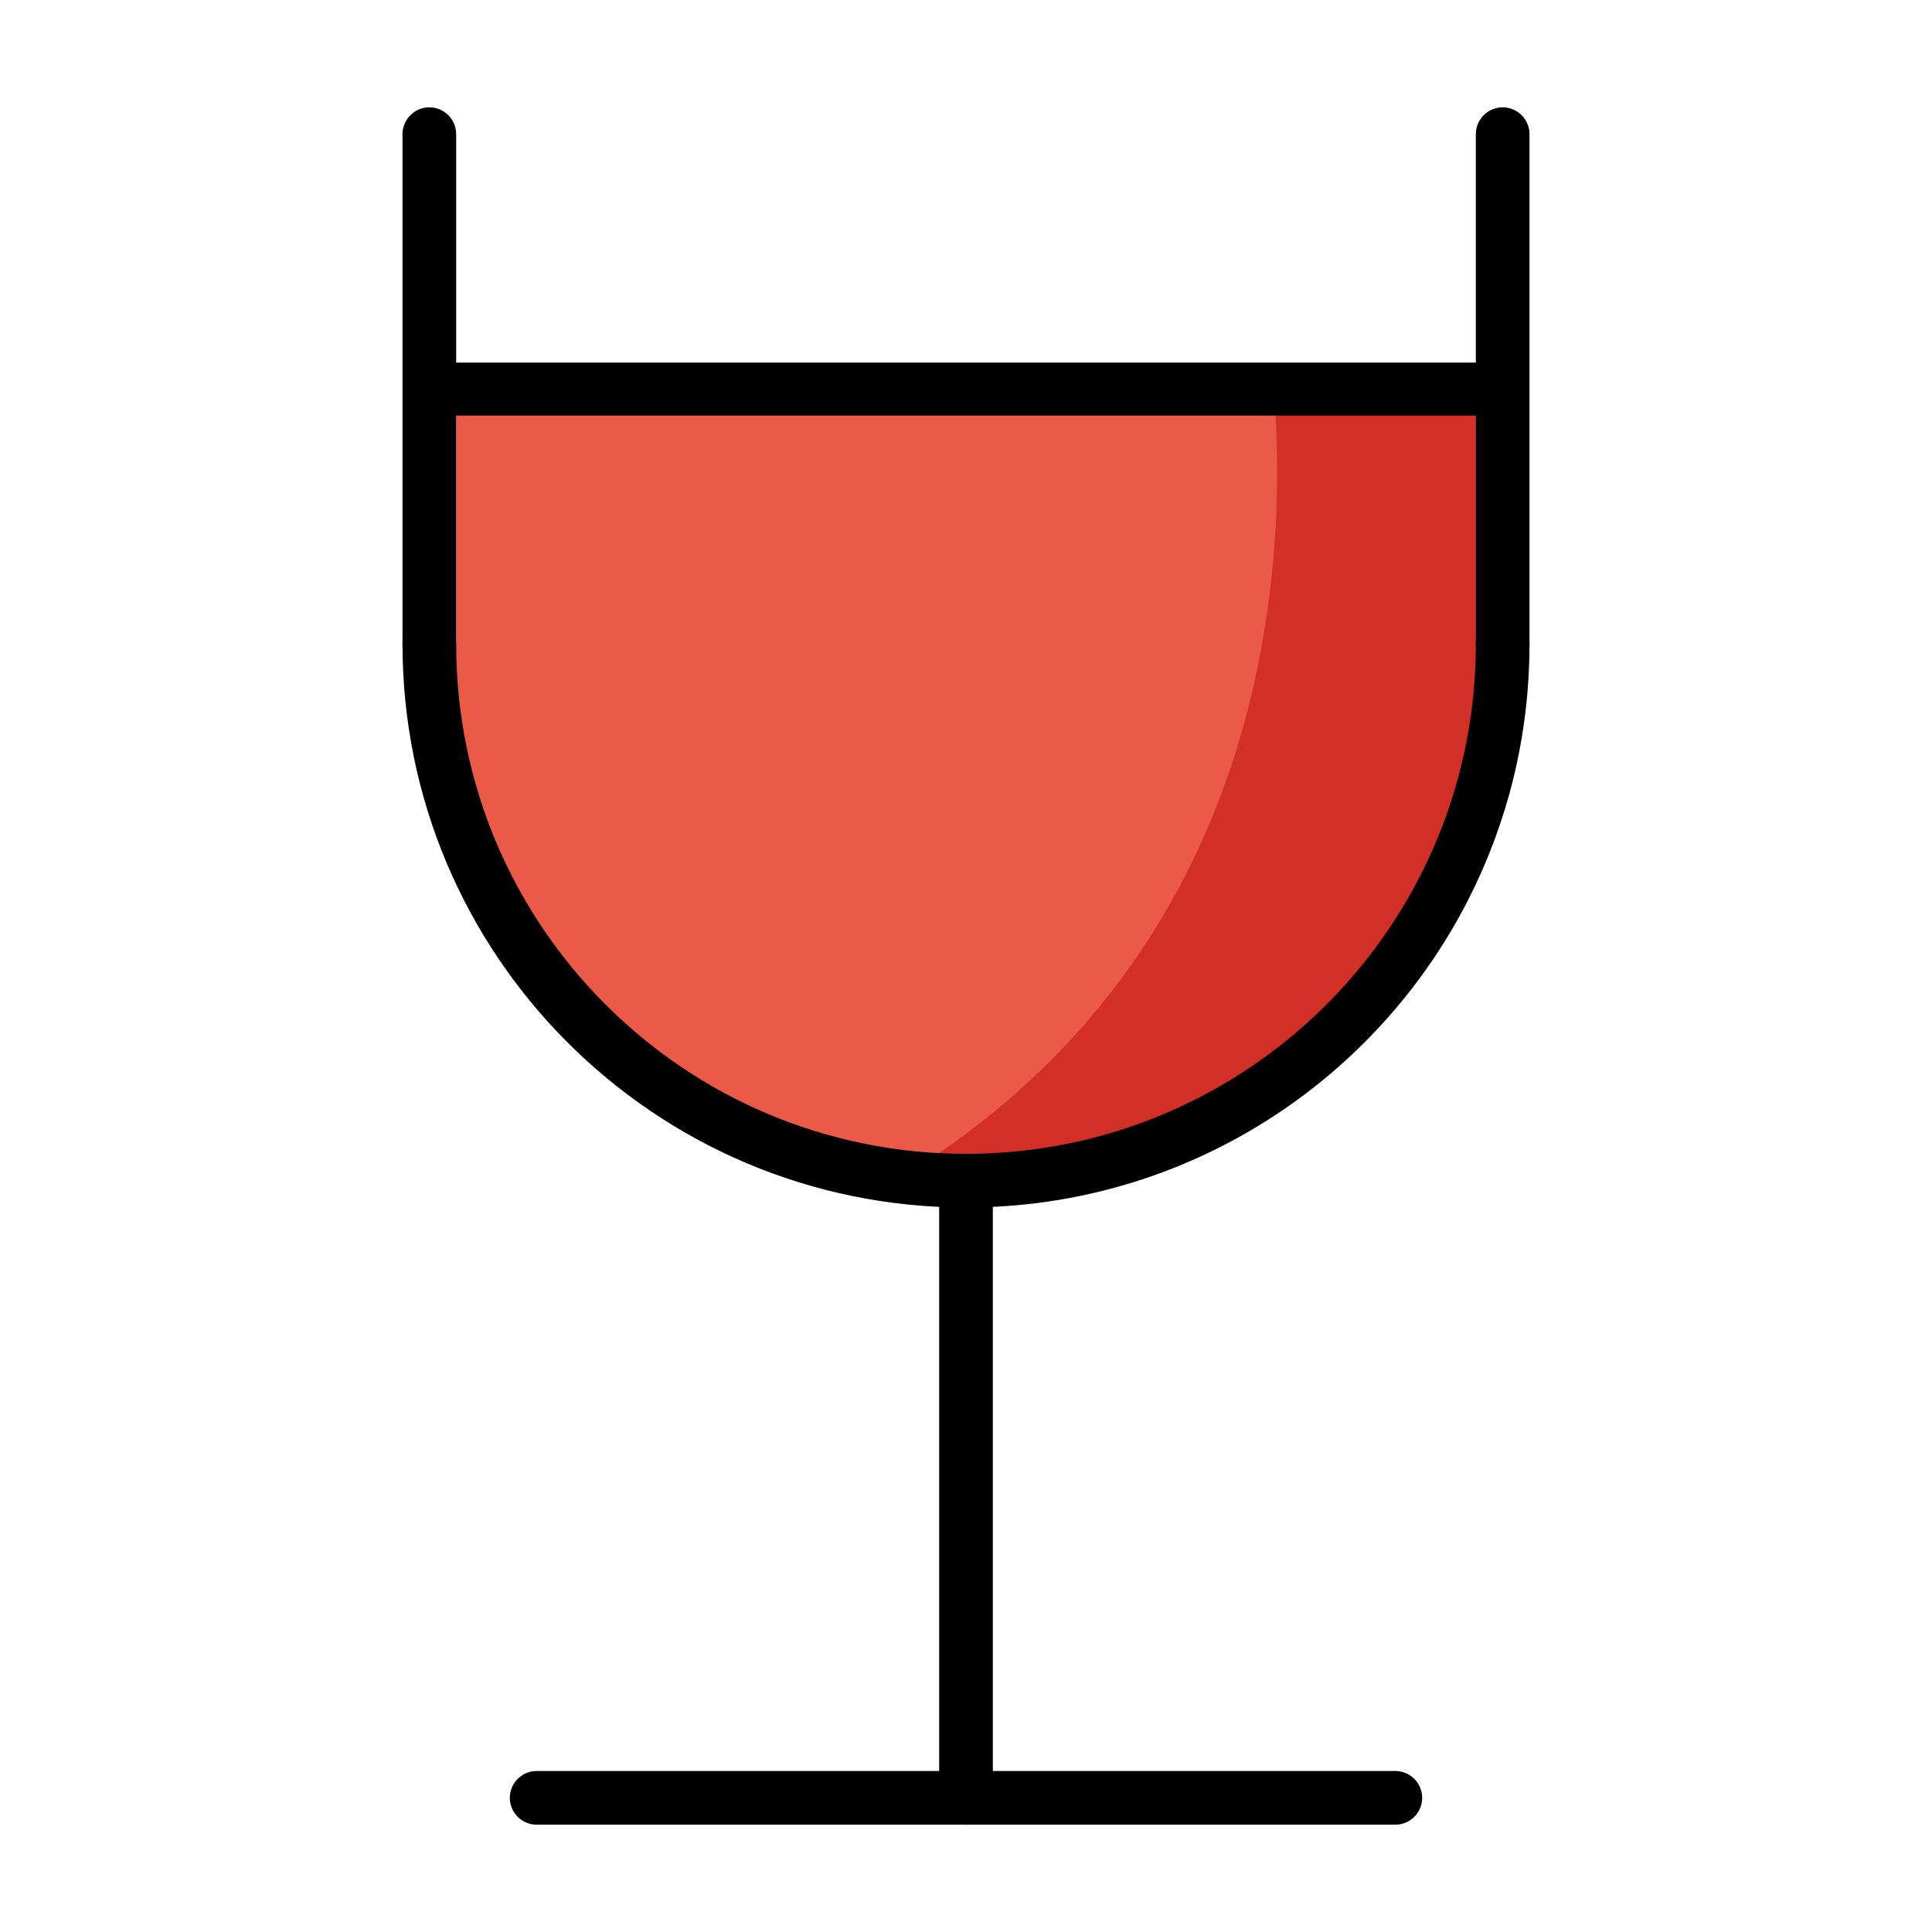
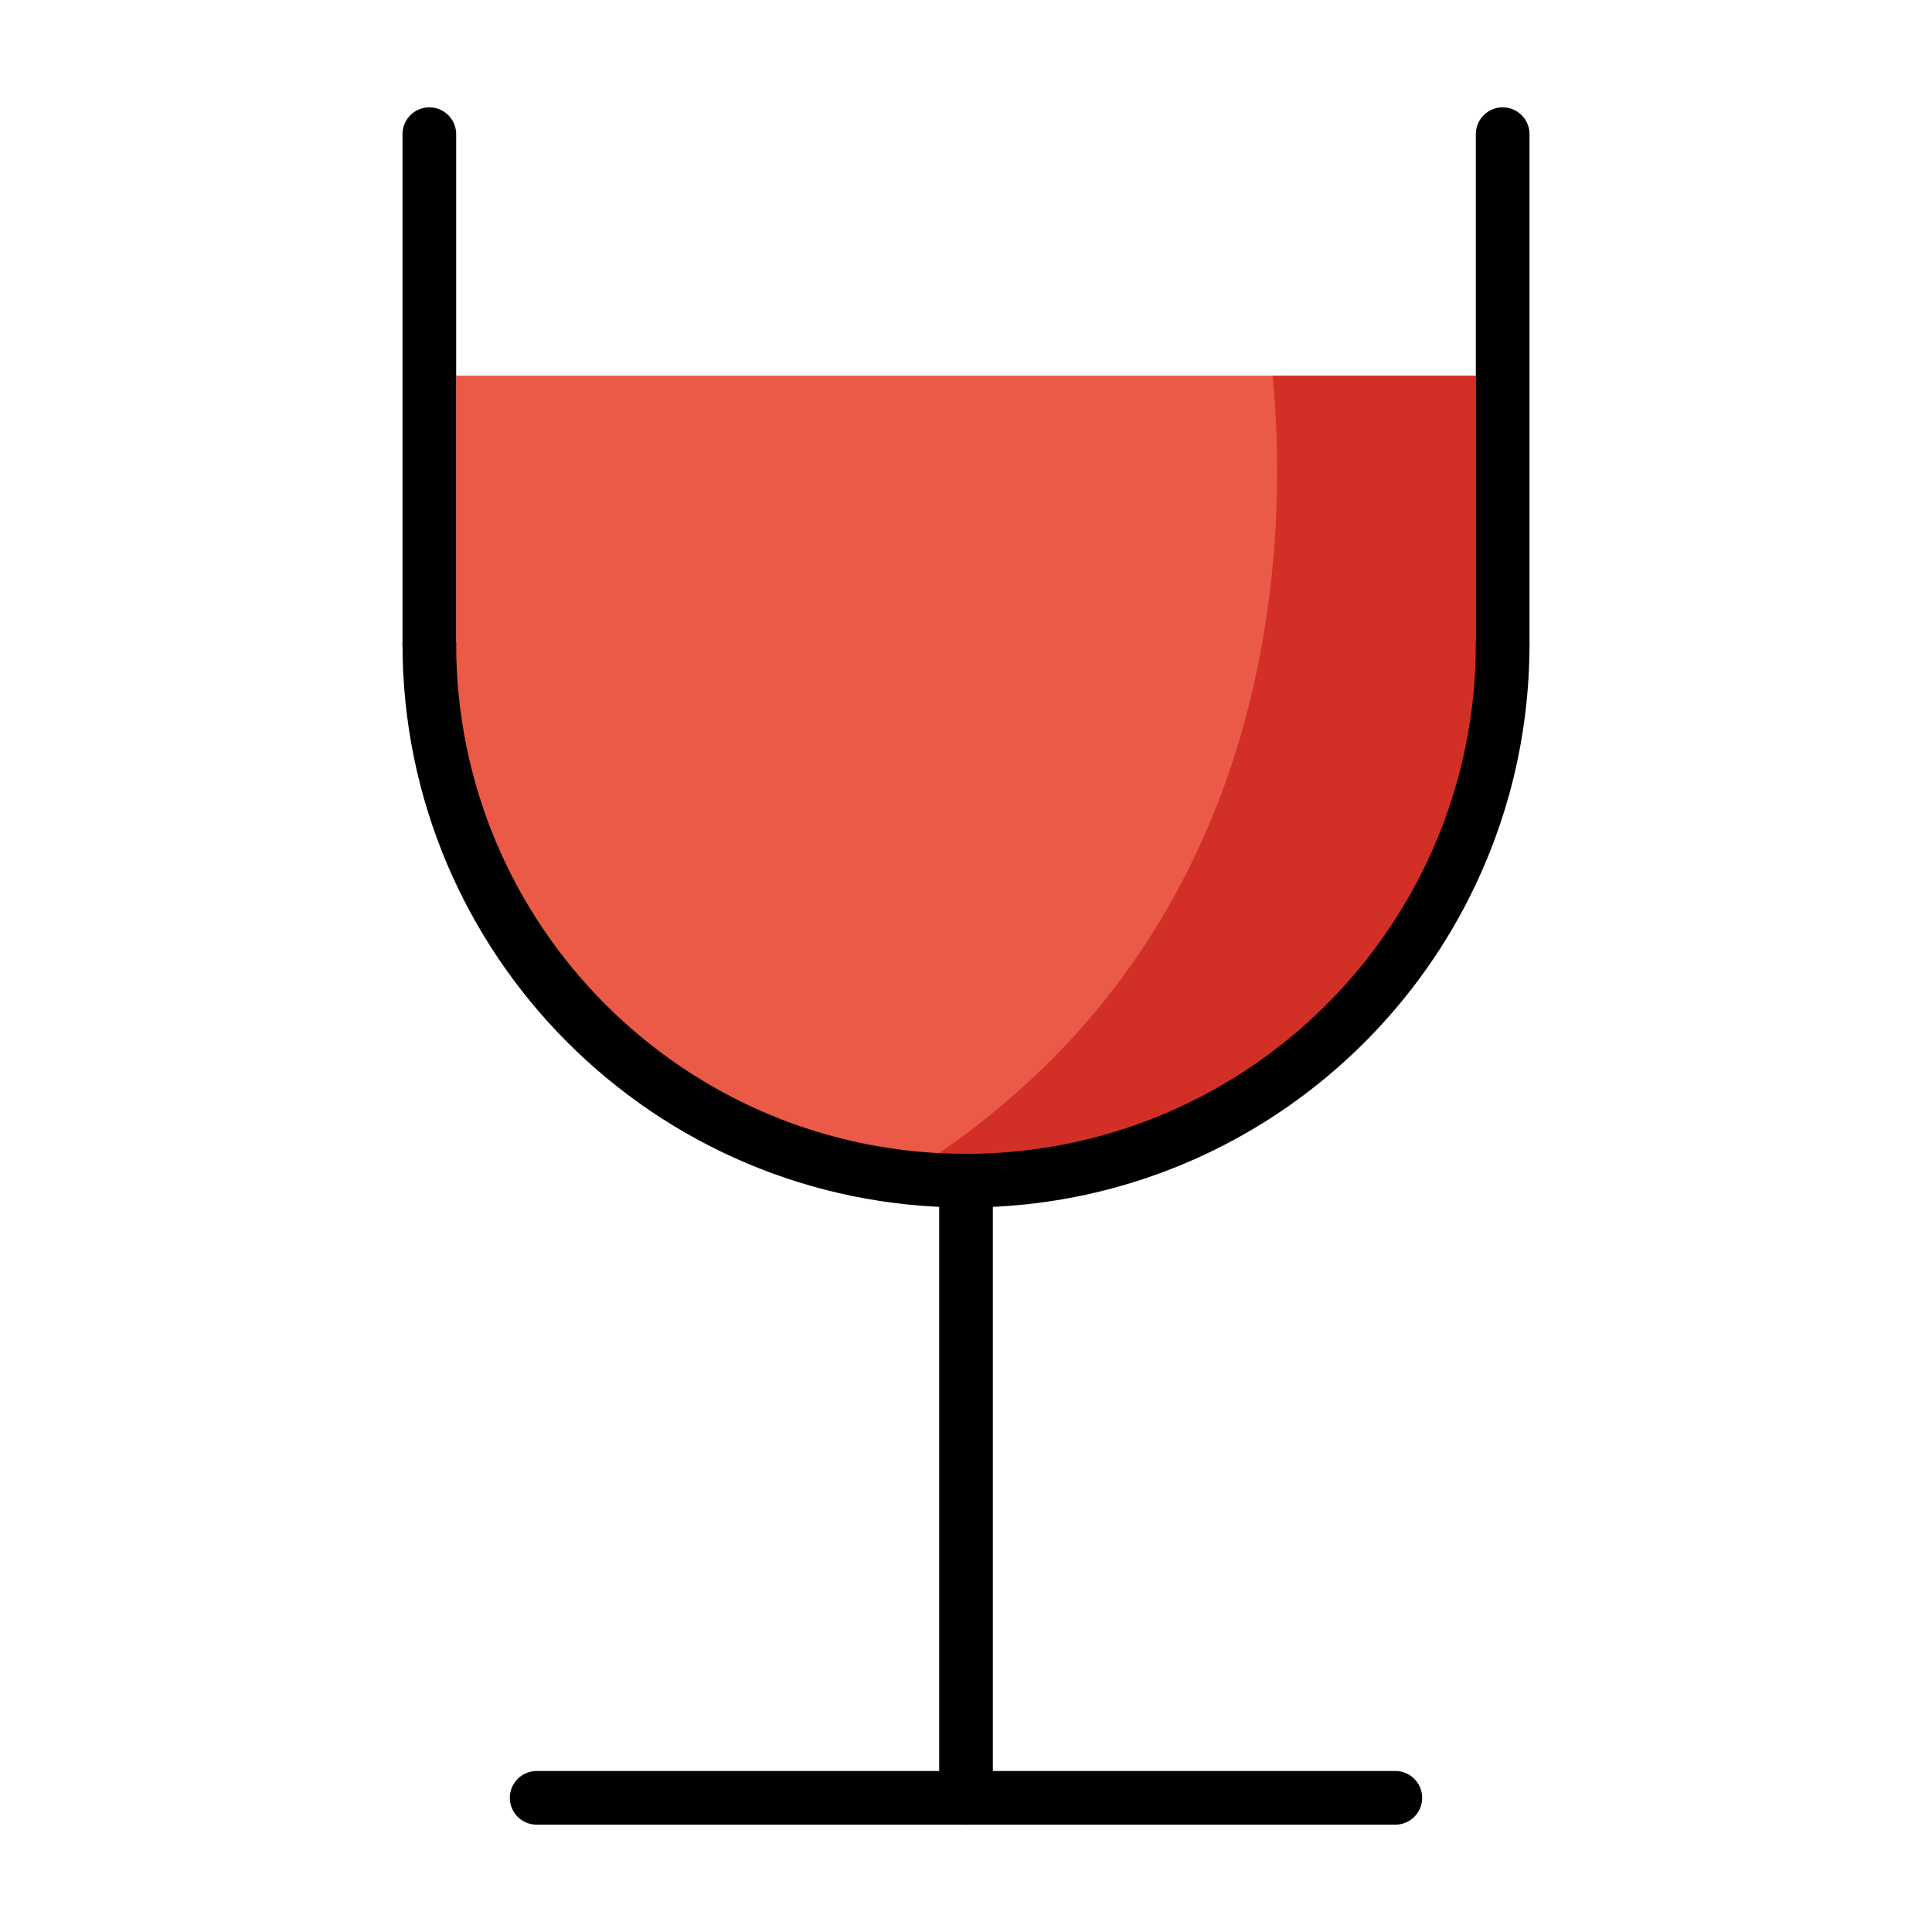
<svg xmlns="http://www.w3.org/2000/svg" id="emoji" viewBox="0 0 72 72">
  <g id="color">
    <polygon fill="#ea5a47" points="55 26 17 26 17 14 43.02 14 55 14 55 26" />
    <path fill="#ea5a47" d="m56,24c0,11.046-8.954,20-20,20s-20-8.954-20-20" />
    <path fill="#d22f27" d="m55,24v-10h-7.57c.597,6.335.293,21.204-13.788,29.849.775.091,1.559.151,2.358.151,11.046,0,20-8.954,20-20h-1Z" />
  </g>
  <g id="line">
    <line x1="20" x2="52" y1="67" y2="67" fill="none" stroke="#000" stroke-linecap="round" stroke-linejoin="round" stroke-width="2" />
    <line x1="36" x2="36" y1="44" y2="67" fill="none" stroke="#000" stroke-linecap="round" stroke-linejoin="round" stroke-width="2" />
    <path fill="none" stroke="#000" stroke-linecap="round" stroke-linejoin="round" stroke-width="2" d="m56,24c0,3.265-.782,6.347-2.17,9.07-3.307,6.487-10.049,10.93-17.83,10.93-11.046,0-20-8.954-20-20" />
    <line x1="16" x2="16" y1="5" y2="24" fill="none" stroke="#000" stroke-linecap="round" stroke-linejoin="round" stroke-width="2" />
    <line x1="56" x2="56" y1="5" y2="24" fill="none" stroke="#000" stroke-linecap="round" stroke-linejoin="round" stroke-width="2" />
-     <line x1="16.539" x2="55.5" y1="14.5" y2="14.5" fill="none" stroke="#000" stroke-miterlimit="10" stroke-width="1.974" />
  </g>
</svg>
